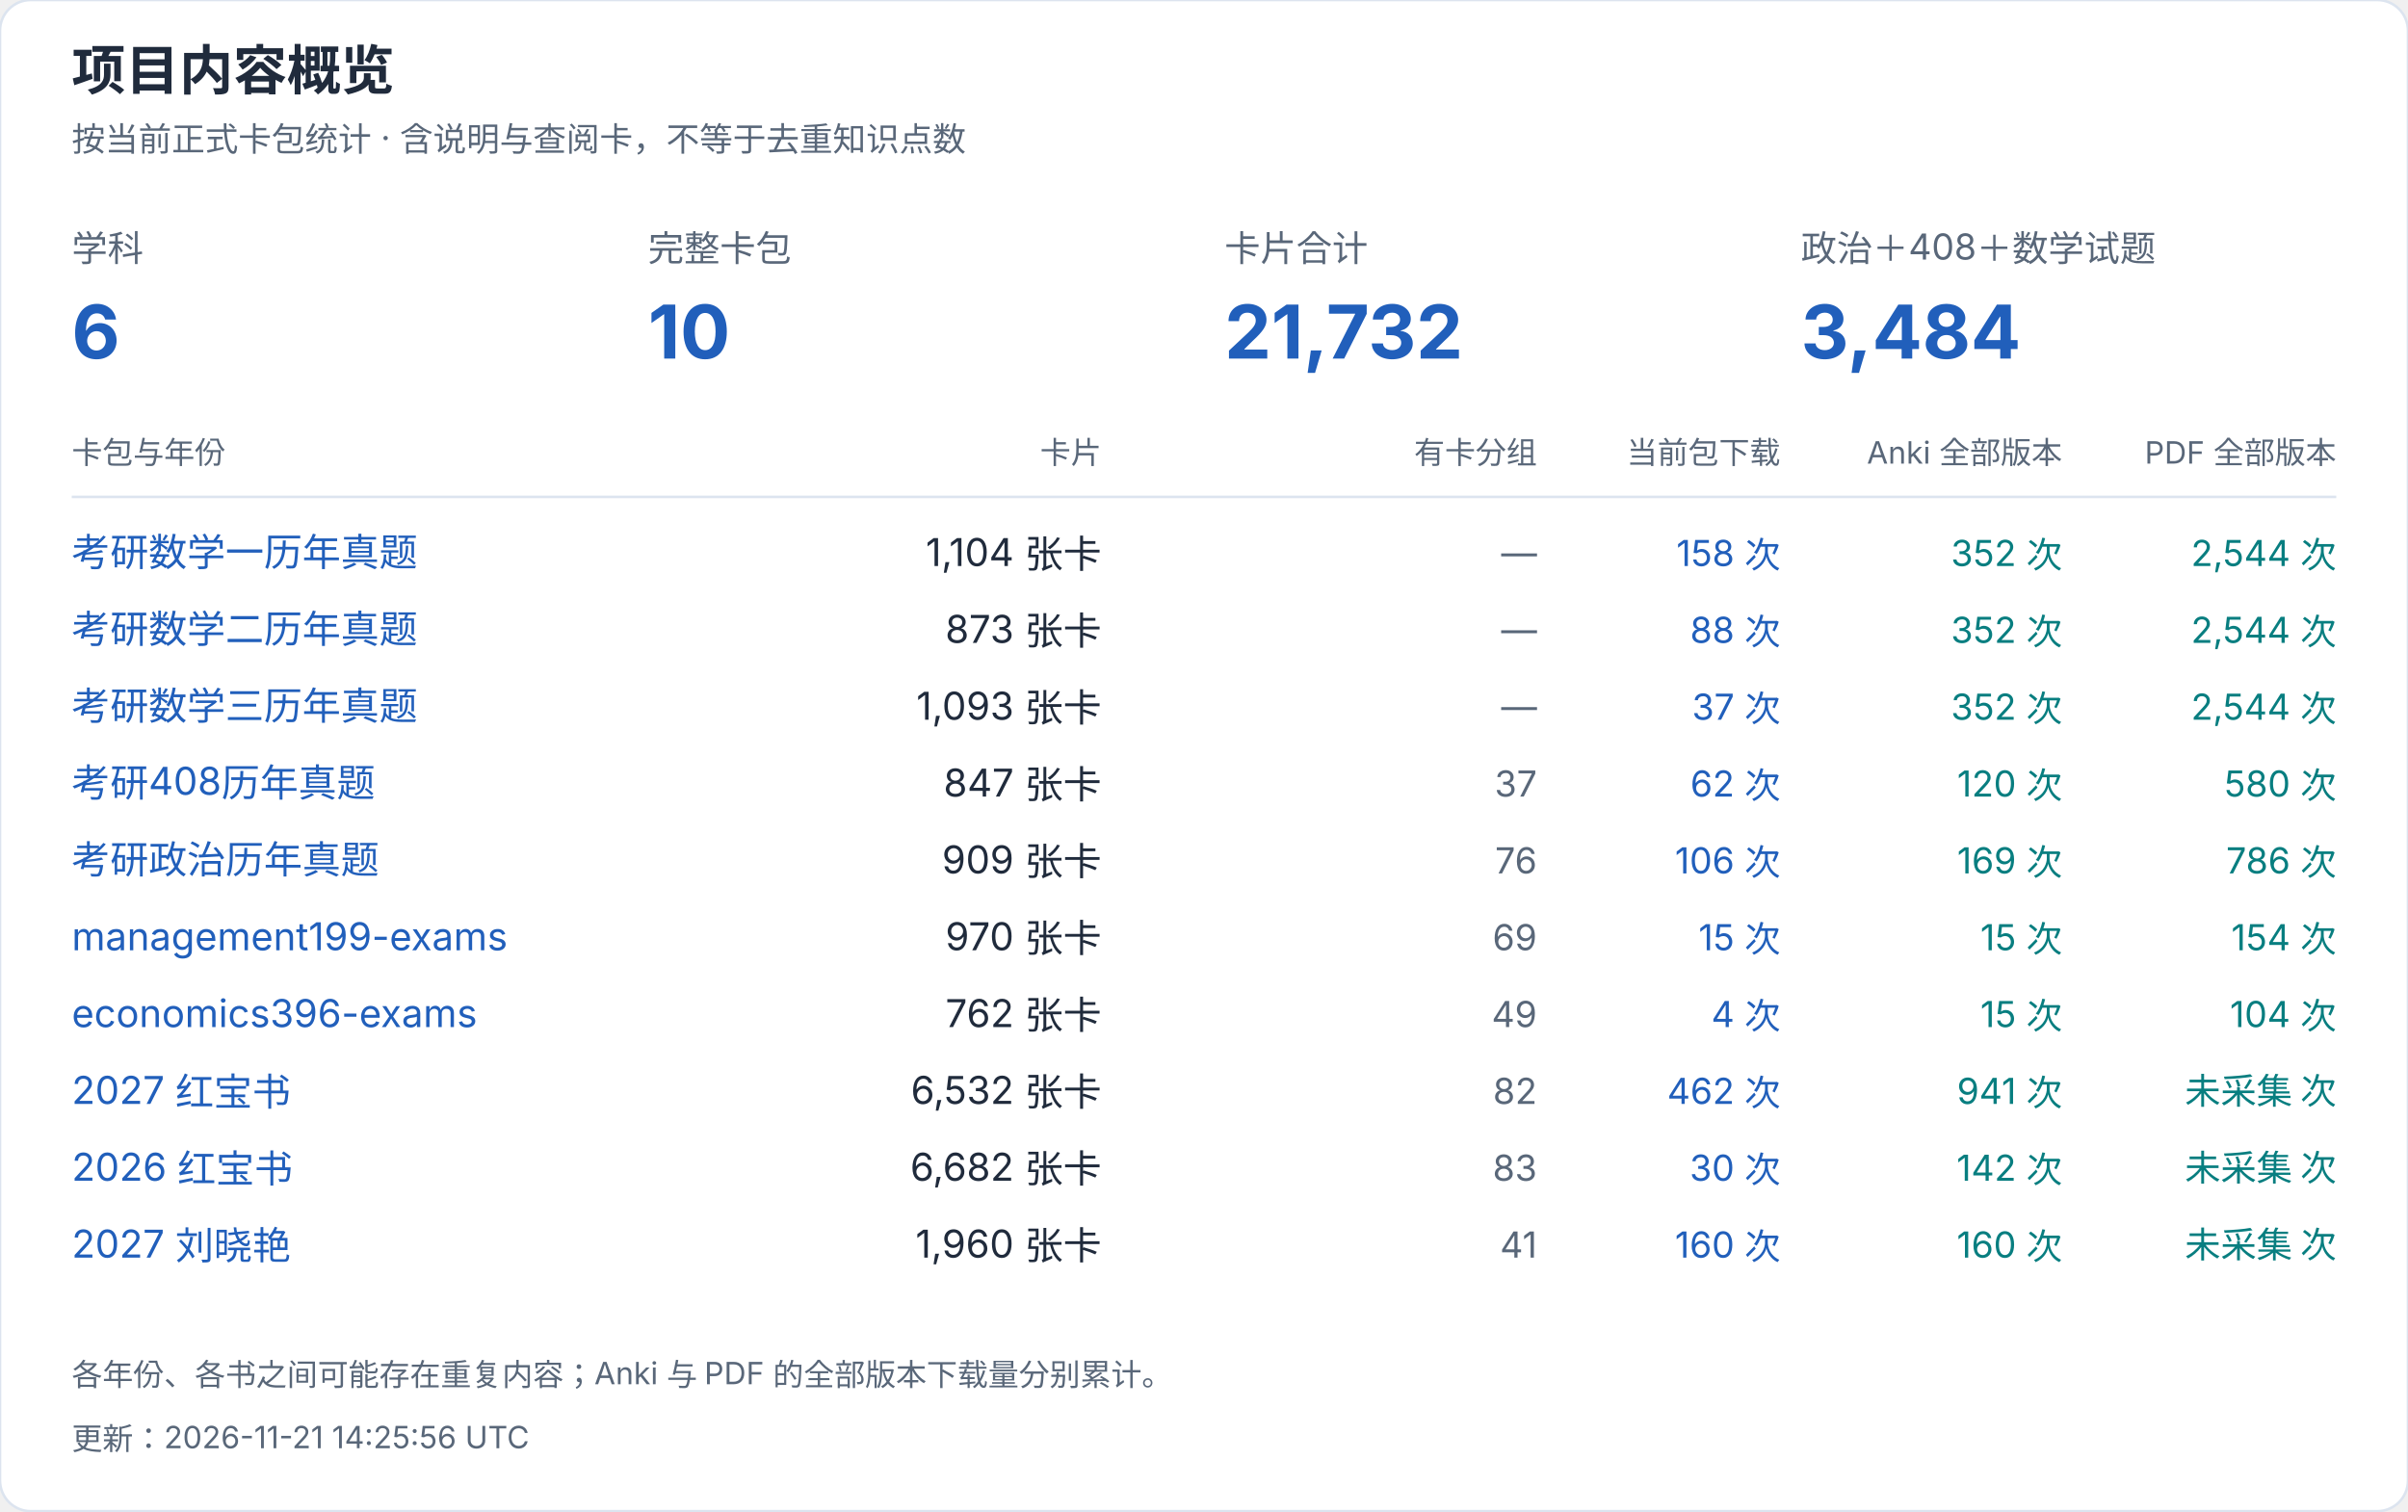
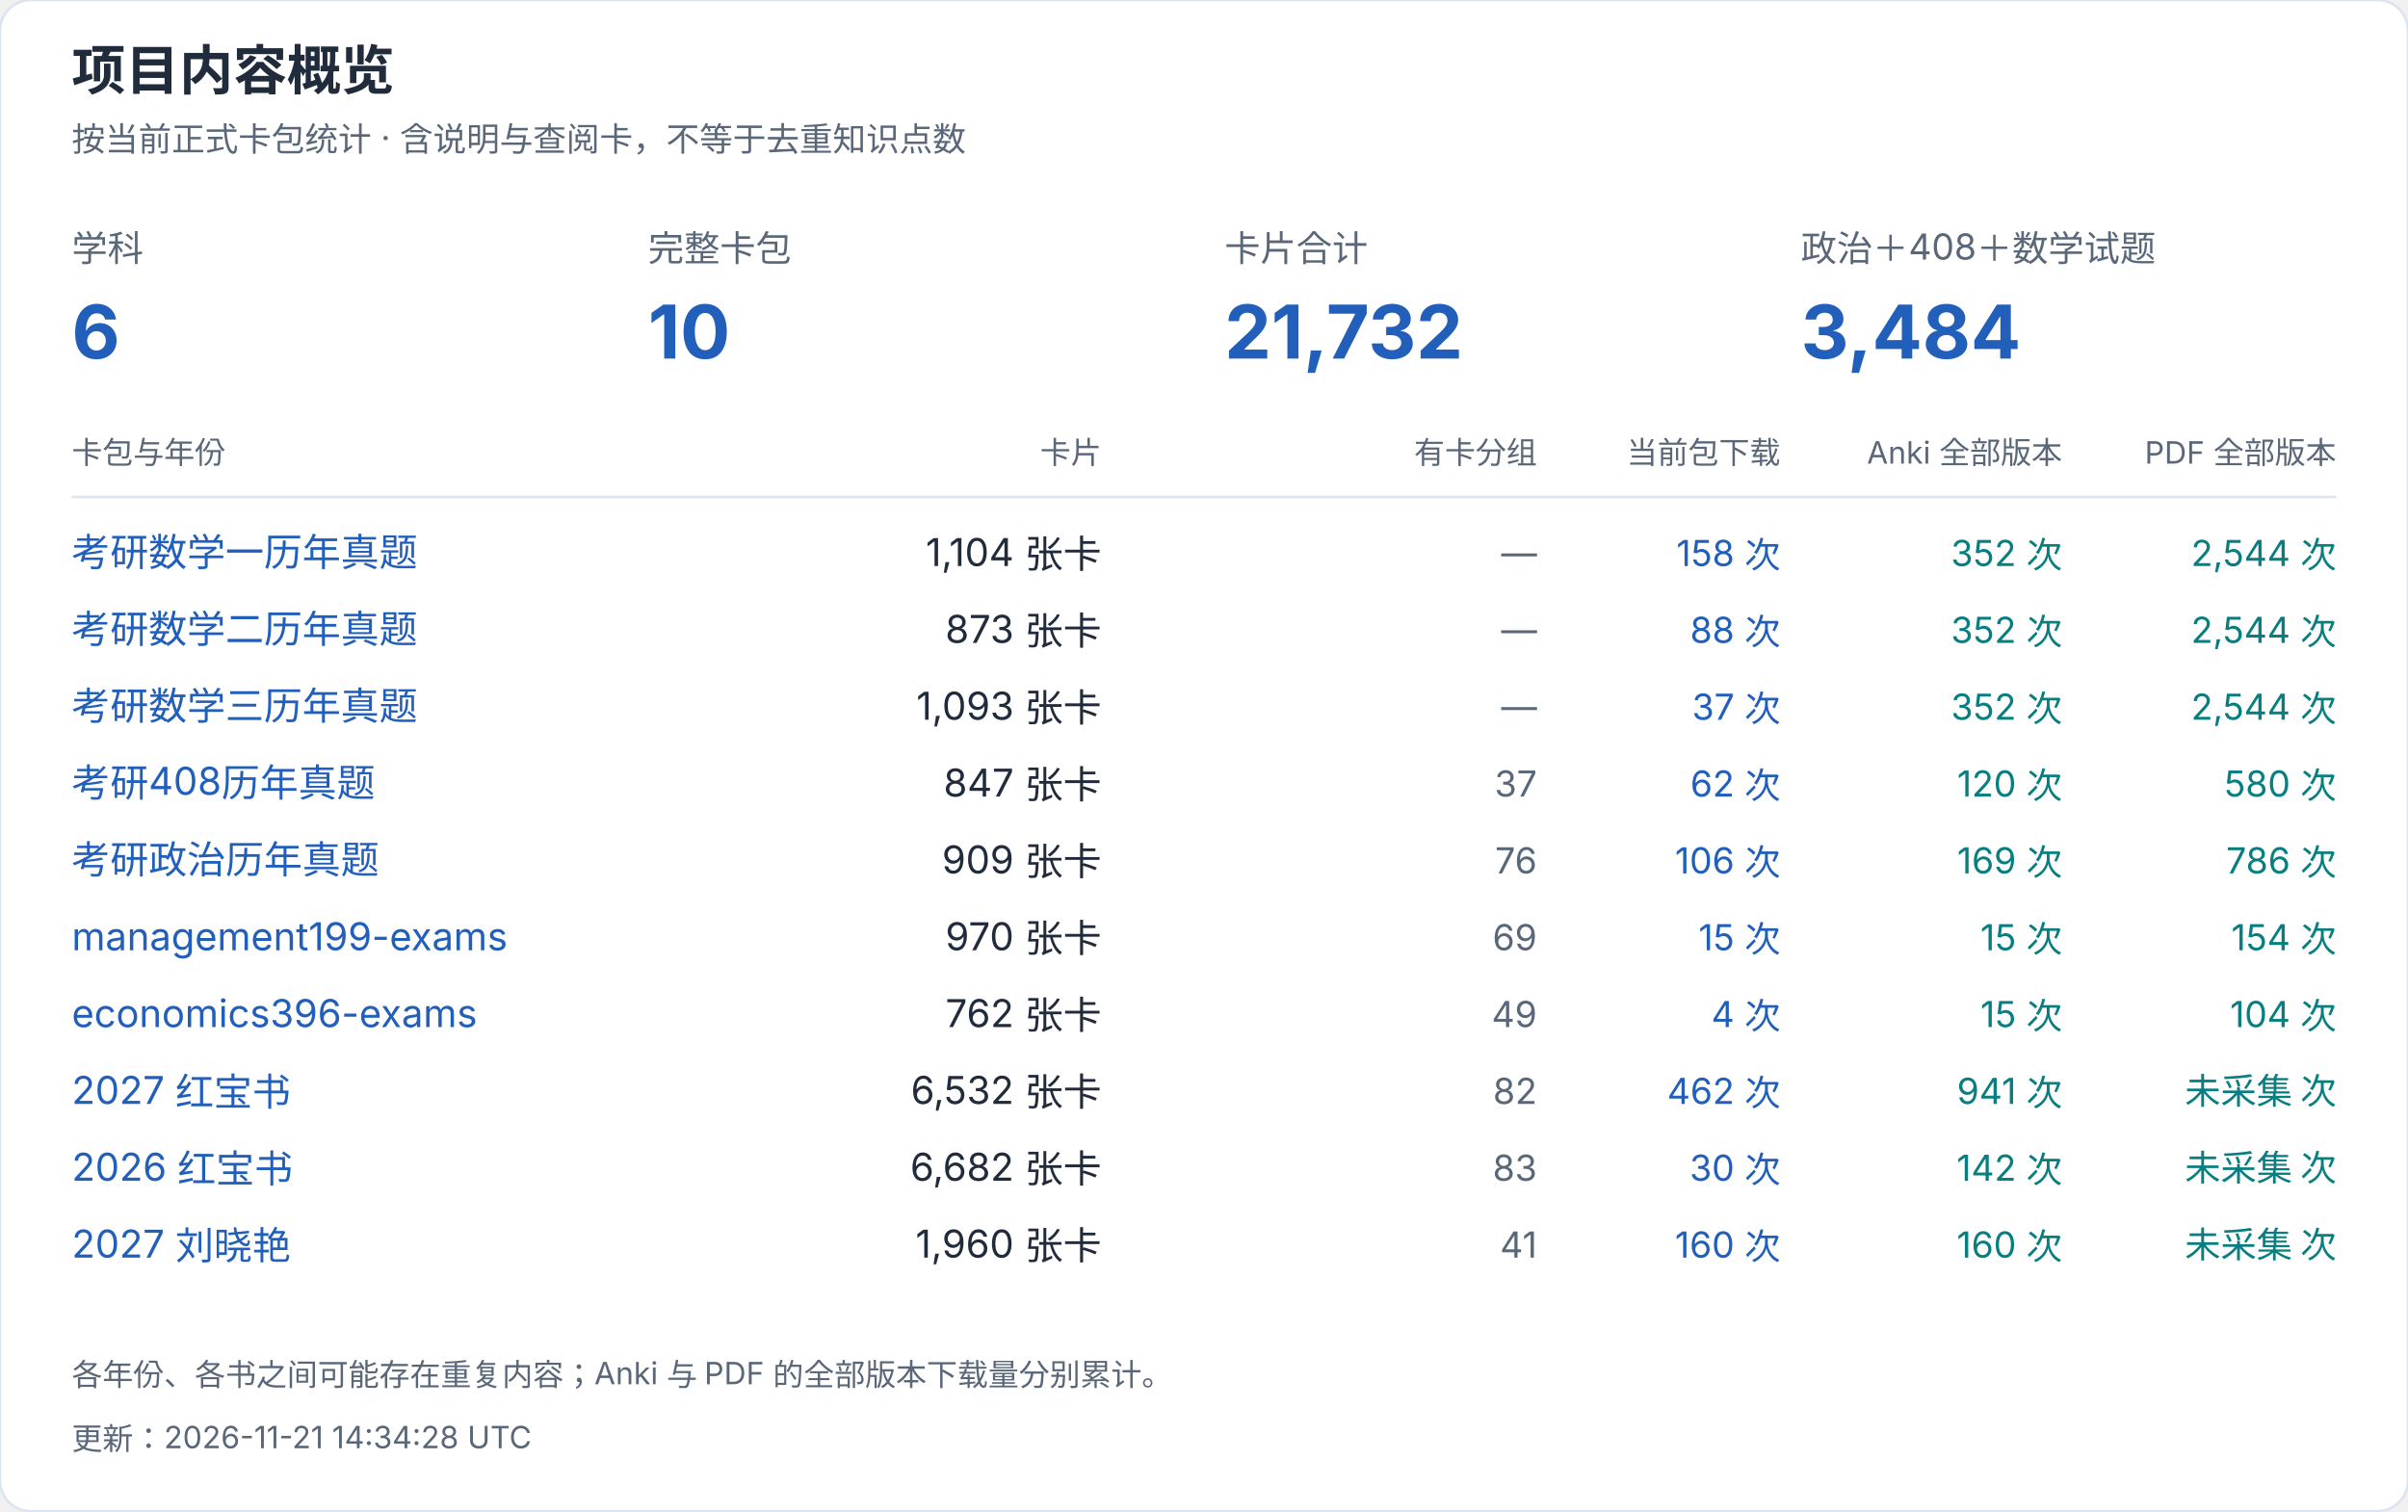
<svg xmlns="http://www.w3.org/2000/svg" width="940" height="590" viewBox="0 0 940 590" role="img" aria-label="项目内容概览">
  <style>text{font-family:-apple-system,BlinkMacSystemFont,"Segoe UI","PingFang SC","Microsoft YaHei",sans-serif;font-variant-numeric:tabular-nums}</style>
  <rect width="940" height="590" rx="12" fill="white" stroke="#dce4ef" />
  <text x="28" y="35" font-size="21" fill="#202b3c" font-weight="650" text-anchor="start">项目内容概览</text>
  <text x="28" y="59" font-size="13" fill="#596779" font-weight="400" text-anchor="start">按当前正式卡包统计 · 含说明与查阅卡，不等于去重知识点数</text>
  <text x="28" y="102" font-size="14" fill="#596779" font-weight="400" text-anchor="start">学科</text>
  <text x="28" y="140" font-size="29" fill="#215fbb" font-weight="650" text-anchor="start">6</text>
  <text x="253" y="102" font-size="14" fill="#596779" font-weight="400" text-anchor="start">完整卡包</text>
  <text x="253" y="140" font-size="29" fill="#215fbb" font-weight="650" text-anchor="start">10</text>
  <text x="478" y="102" font-size="14" fill="#596779" font-weight="400" text-anchor="start">卡片合计</text>
  <text x="478" y="140" font-size="29" fill="#215fbb" font-weight="650" text-anchor="start">21,732</text>
  <text x="703" y="102" font-size="14" fill="#596779" font-weight="400" text-anchor="start">政治＋408＋数学试题</text>
  <text x="703" y="140" font-size="29" fill="#215fbb" font-weight="650" text-anchor="start">3,484</text>
  <text x="28" y="181" font-size="12" fill="#596779" font-weight="400" text-anchor="start">卡包与年份</text>
  <text x="430" y="181" font-size="12" fill="#596779" font-weight="400" text-anchor="end">卡片</text>
  <text x="600" y="181" font-size="12" fill="#596779" font-weight="400" text-anchor="end">有卡分组</text>
  <text x="695" y="181" font-size="12" fill="#596779" font-weight="400" text-anchor="end">当前包下载</text>
  <text x="805" y="181" font-size="12" fill="#596779" font-weight="400" text-anchor="end">Anki 全部版本</text>
  <text x="912" y="181" font-size="12" fill="#596779" font-weight="400" text-anchor="end">PDF 全部版本</text>
  <path d="M28 194H912" stroke="#dce4ef" />
  <a href="https://github.com/CHNragdoll/anki-pipeline/releases/tag/math-exams">
    <text x="28" y="221" font-size="15" fill="#215fbb" font-weight="400" text-anchor="start">考研数学一历年真题</text>
  </a>
  <text x="430" y="221" font-size="15" fill="#202b3c" font-weight="400" text-anchor="end">1,104 张卡</text>
  <text x="600" y="221" font-size="14" fill="#596779" font-weight="400" text-anchor="end">—</text>
  <text x="695" y="221" font-size="14" fill="#215fbb" font-weight="400" text-anchor="end">158 次</text>
  <text x="805" y="221" font-size="14" fill="#087e80" font-weight="400" text-anchor="end">352 次</text>
  <text x="912" y="221" font-size="14" fill="#087e80" font-weight="400" text-anchor="end">2,544 次</text>
  <a href="https://github.com/CHNragdoll/anki-pipeline/releases/tag/math-exams">
    <text x="28" y="251" font-size="15" fill="#215fbb" font-weight="400" text-anchor="start">考研数学二历年真题</text>
  </a>
  <text x="430" y="251" font-size="15" fill="#202b3c" font-weight="400" text-anchor="end">873 张卡</text>
  <text x="600" y="251" font-size="14" fill="#596779" font-weight="400" text-anchor="end">—</text>
  <text x="695" y="251" font-size="14" fill="#215fbb" font-weight="400" text-anchor="end">88 次</text>
  <text x="805" y="251" font-size="14" fill="#087e80" font-weight="400" text-anchor="end">352 次</text>
  <text x="912" y="251" font-size="14" fill="#087e80" font-weight="400" text-anchor="end">2,544 次</text>
  <a href="https://github.com/CHNragdoll/anki-pipeline/releases/tag/math-exams">
    <text x="28" y="281" font-size="15" fill="#215fbb" font-weight="400" text-anchor="start">考研数学三历年真题</text>
  </a>
  <text x="430" y="281" font-size="15" fill="#202b3c" font-weight="400" text-anchor="end">1,093 张卡</text>
  <text x="600" y="281" font-size="14" fill="#596779" font-weight="400" text-anchor="end">—</text>
  <text x="695" y="281" font-size="14" fill="#215fbb" font-weight="400" text-anchor="end">37 次</text>
  <text x="805" y="281" font-size="14" fill="#087e80" font-weight="400" text-anchor="end">352 次</text>
  <text x="912" y="281" font-size="14" fill="#087e80" font-weight="400" text-anchor="end">2,544 次</text>
  <a href="https://github.com/CHNragdoll/anki-pipeline/releases/tag/cs408-exams">
    <text x="28" y="311" font-size="15" fill="#215fbb" font-weight="400" text-anchor="start">考研408历年真题</text>
  </a>
  <text x="430" y="311" font-size="15" fill="#202b3c" font-weight="400" text-anchor="end">847 张卡</text>
  <text x="600" y="311" font-size="14" fill="#596779" font-weight="400" text-anchor="end">37</text>
  <text x="695" y="311" font-size="14" fill="#215fbb" font-weight="400" text-anchor="end">62 次</text>
  <text x="805" y="311" font-size="14" fill="#087e80" font-weight="400" text-anchor="end">120 次</text>
  <text x="912" y="311" font-size="14" fill="#087e80" font-weight="400" text-anchor="end">580 次</text>
  <a href="https://github.com/CHNragdoll/anki-pipeline/releases/tag/politics-exams">
    <text x="28" y="341" font-size="15" fill="#215fbb" font-weight="400" text-anchor="start">考研政治历年真题</text>
  </a>
  <text x="430" y="341" font-size="15" fill="#202b3c" font-weight="400" text-anchor="end">909 张卡</text>
  <text x="600" y="341" font-size="14" fill="#596779" font-weight="400" text-anchor="end">76</text>
  <text x="695" y="341" font-size="14" fill="#215fbb" font-weight="400" text-anchor="end">106 次</text>
  <text x="805" y="341" font-size="14" fill="#087e80" font-weight="400" text-anchor="end">169 次</text>
  <text x="912" y="341" font-size="14" fill="#087e80" font-weight="400" text-anchor="end">786 次</text>
  <a href="https://github.com/CHNragdoll/anki-pipeline/releases/tag/management199-exams">
    <text x="28" y="371" font-size="15" fill="#215fbb" font-weight="400" text-anchor="start">management199-exams</text>
  </a>
  <text x="430" y="371" font-size="15" fill="#202b3c" font-weight="400" text-anchor="end">970 张卡</text>
  <text x="600" y="371" font-size="14" fill="#596779" font-weight="400" text-anchor="end">69</text>
  <text x="695" y="371" font-size="14" fill="#215fbb" font-weight="400" text-anchor="end">15 次</text>
  <text x="805" y="371" font-size="14" fill="#087e80" font-weight="400" text-anchor="end">15 次</text>
  <text x="912" y="371" font-size="14" fill="#087e80" font-weight="400" text-anchor="end">154 次</text>
  <a href="https://github.com/CHNragdoll/anki-pipeline/releases/tag/economics396-exams">
    <text x="28" y="401" font-size="15" fill="#215fbb" font-weight="400" text-anchor="start">economics396-exams</text>
  </a>
  <text x="430" y="401" font-size="15" fill="#202b3c" font-weight="400" text-anchor="end">762 张卡</text>
  <text x="600" y="401" font-size="14" fill="#596779" font-weight="400" text-anchor="end">49</text>
  <text x="695" y="401" font-size="14" fill="#215fbb" font-weight="400" text-anchor="end">4 次</text>
  <text x="805" y="401" font-size="14" fill="#087e80" font-weight="400" text-anchor="end">15 次</text>
  <text x="912" y="401" font-size="14" fill="#087e80" font-weight="400" text-anchor="end">104 次</text>
  <a href="https://github.com/CHNragdoll/anki-pipeline/releases/tag/redbook-2027.10.06">
    <text x="28" y="431" font-size="15" fill="#215fbb" font-weight="400" text-anchor="start">2027 红宝书</text>
  </a>
  <text x="430" y="431" font-size="15" fill="#202b3c" font-weight="400" text-anchor="end">6,532 张卡</text>
  <text x="600" y="431" font-size="14" fill="#596779" font-weight="400" text-anchor="end">82</text>
  <text x="695" y="431" font-size="14" fill="#215fbb" font-weight="400" text-anchor="end">462 次</text>
  <text x="805" y="431" font-size="14" fill="#087e80" font-weight="400" text-anchor="end">941 次</text>
  <text x="912" y="431" font-size="14" fill="#087e80" font-weight="400" text-anchor="end">未采集 次</text>
  <a href="https://github.com/CHNragdoll/anki-pipeline/releases/tag/redbook-2026.10.06">
    <text x="28" y="461" font-size="15" fill="#215fbb" font-weight="400" text-anchor="start">2026 红宝书</text>
  </a>
  <text x="430" y="461" font-size="15" fill="#202b3c" font-weight="400" text-anchor="end">6,682 张卡</text>
  <text x="600" y="461" font-size="14" fill="#596779" font-weight="400" text-anchor="end">83</text>
  <text x="695" y="461" font-size="14" fill="#215fbb" font-weight="400" text-anchor="end">30 次</text>
  <text x="805" y="461" font-size="14" fill="#087e80" font-weight="400" text-anchor="end">142 次</text>
  <text x="912" y="461" font-size="14" fill="#087e80" font-weight="400" text-anchor="end">未采集 次</text>
  <a href="https://github.com/CHNragdoll/anki-pipeline/releases/tag/v3.0.1">
    <text x="28" y="491" font-size="15" fill="#215fbb" font-weight="400" text-anchor="start">2027 刘晓艳</text>
  </a>
  <text x="430" y="491" font-size="15" fill="#202b3c" font-weight="400" text-anchor="end">1,960 张卡</text>
  <text x="600" y="491" font-size="14" fill="#596779" font-weight="400" text-anchor="end">41</text>
  <text x="695" y="491" font-size="14" fill="#215fbb" font-weight="400" text-anchor="end">160 次</text>
  <text x="805" y="491" font-size="14" fill="#087e80" font-weight="400" text-anchor="end">160 次</text>
  <text x="912" y="491" font-size="14" fill="#087e80" font-weight="400" text-anchor="end">未采集 次</text>
  <text x="28" y="541" font-size="12" fill="#596779" font-weight="400" text-anchor="start">各年份、各书之间可能存在重复内容；Anki 与 PDF 的全部版本下载量分别累计。</text>
-   <text x="28" y="566" font-size="12" fill="#596779" font-weight="400" text-anchor="start">更新：2026-11-21 14:25:56 UTC</text>
+   <text x="28" y="566" font-size="12" fill="#596779" font-weight="400" text-anchor="start">更新：2026-11-21 14:34:28 UTC</text>
</svg>
